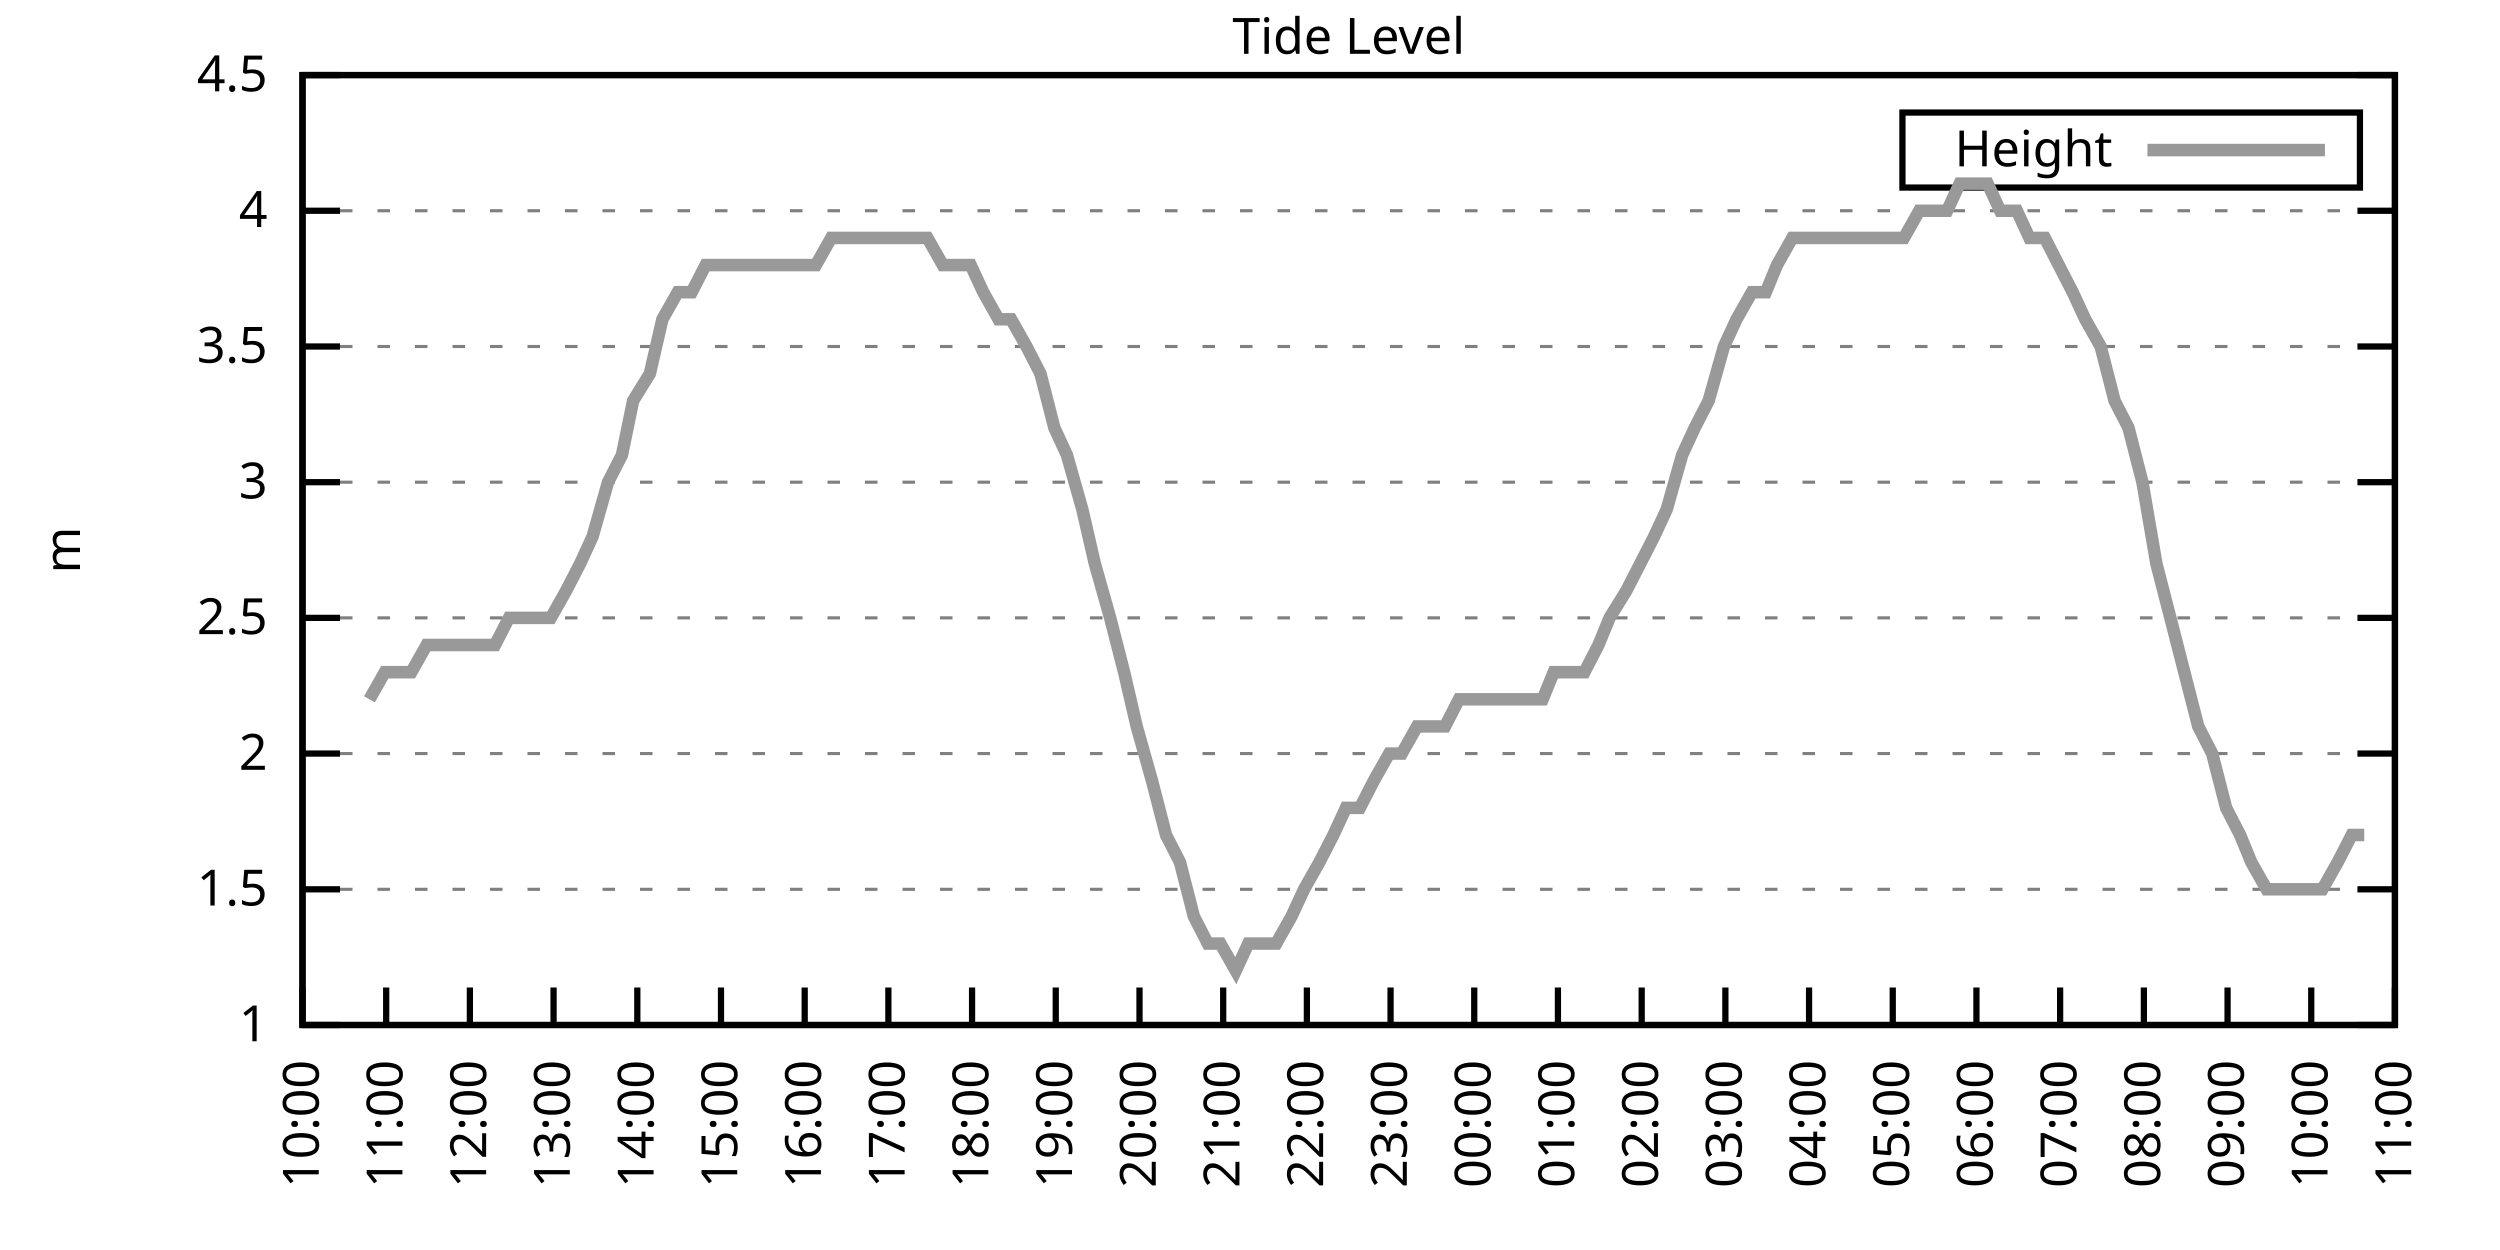
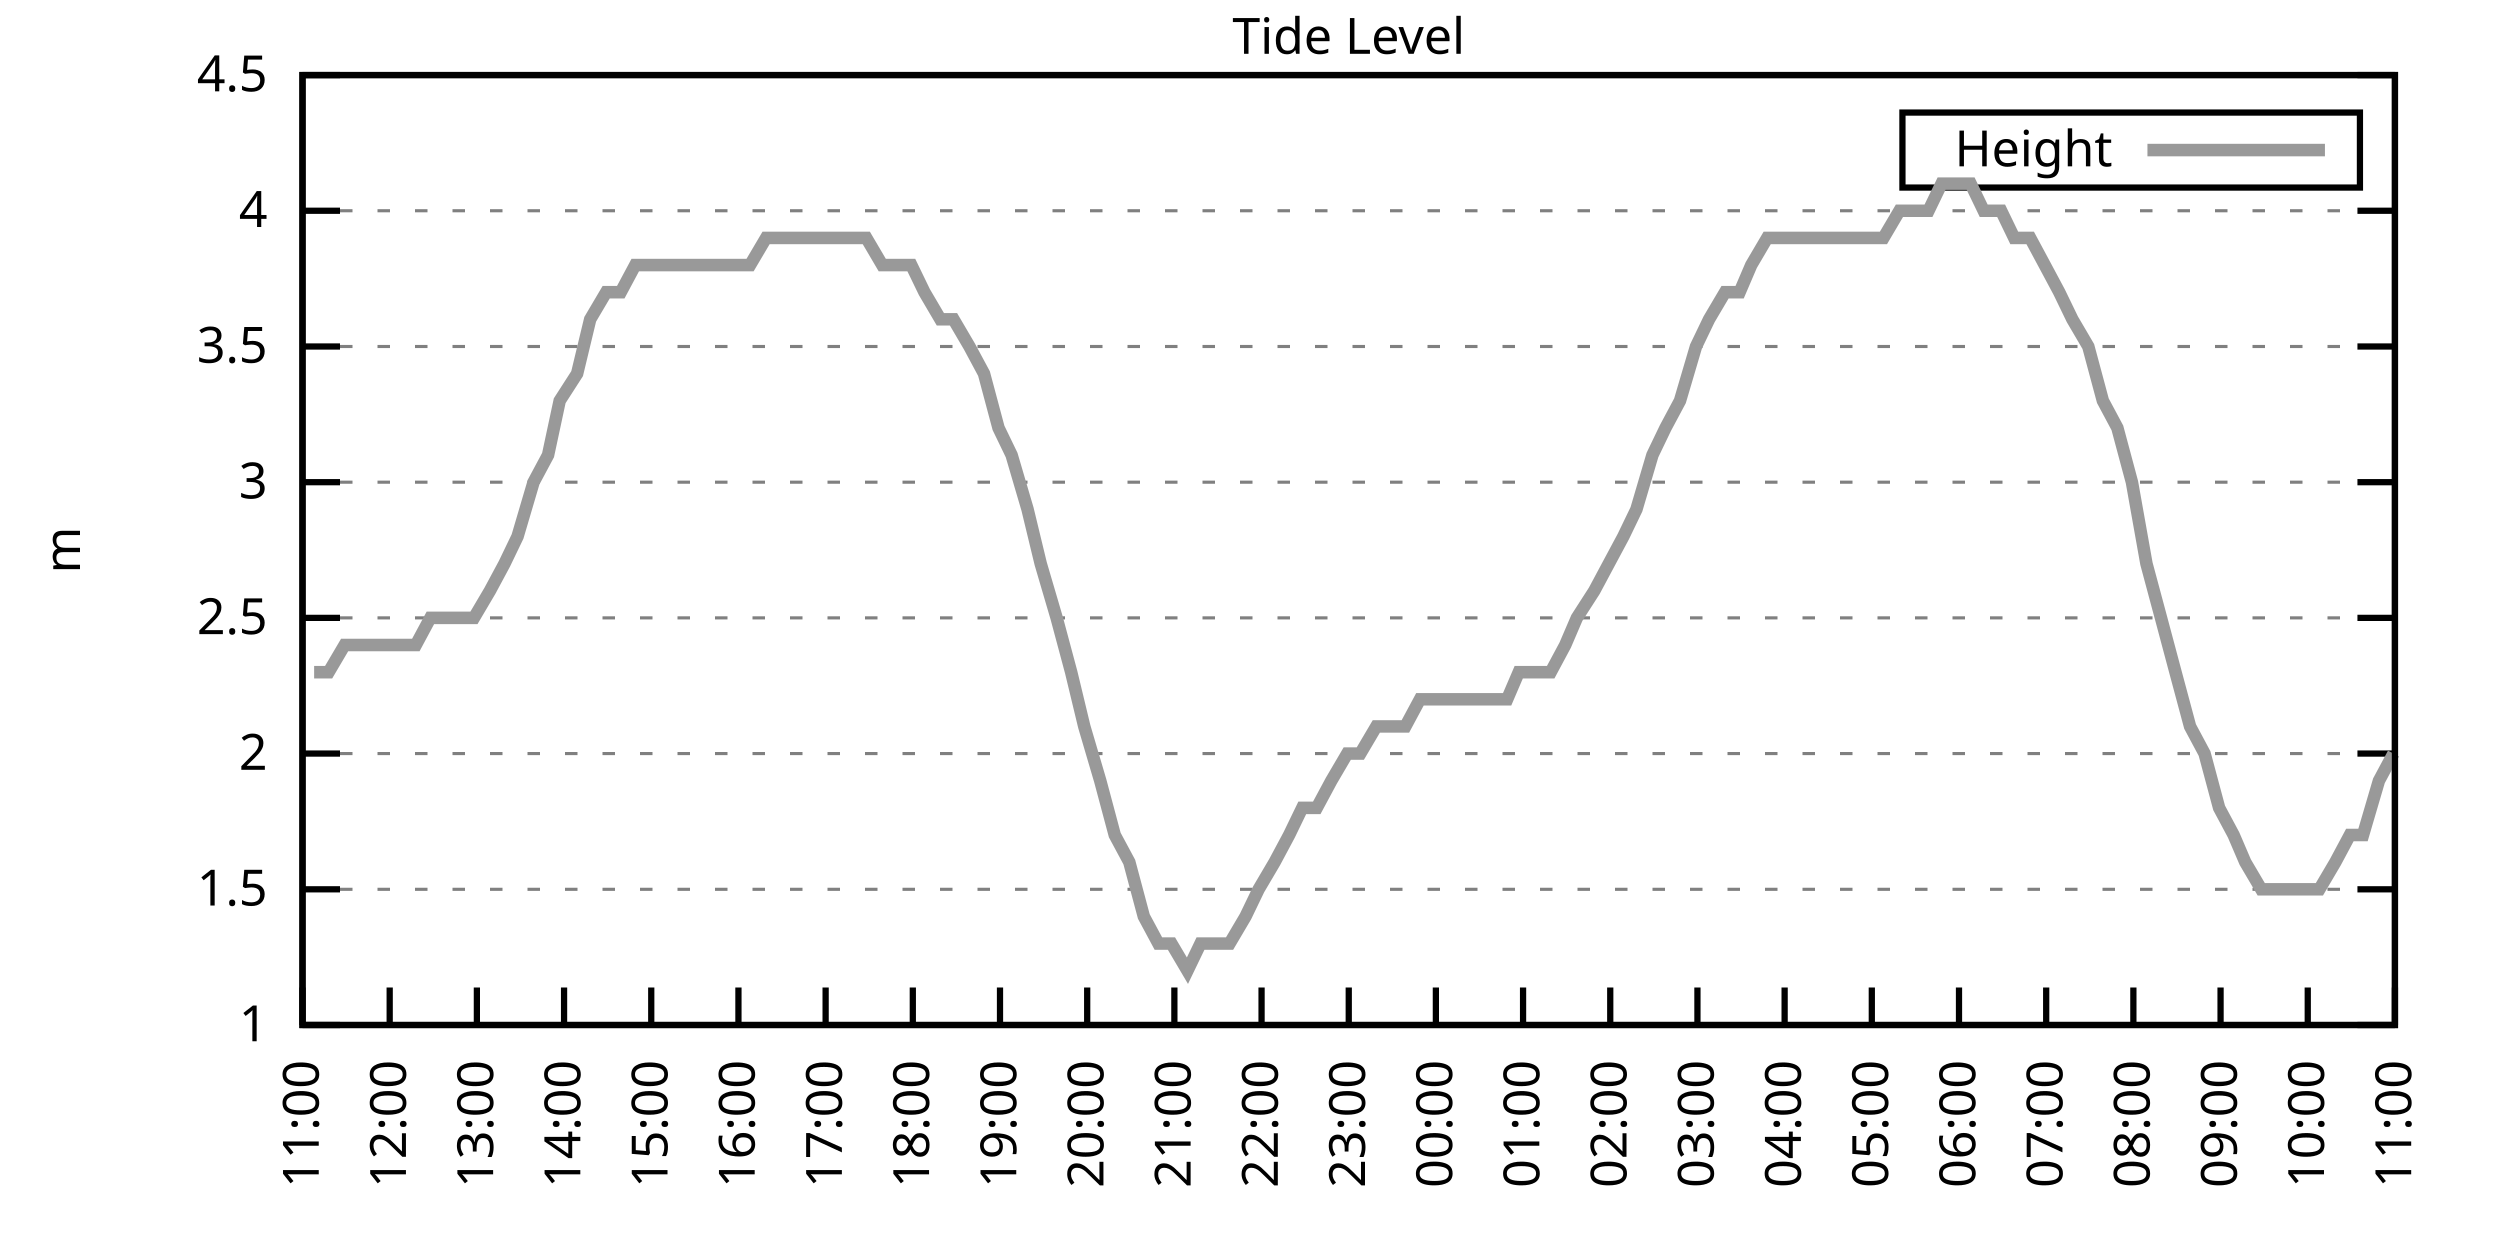
<svg xmlns="http://www.w3.org/2000/svg" xmlns:xlink="http://www.w3.org/1999/xlink" width="400" height="200" viewBox="0 0 400 200">
  <g id="gnuplot_canvas">
    <rect x="0" y="0" width="400" height="200" fill="none" />
    <defs>
      <circle id="gpDot" r="0.5" stroke-width="0.5" stroke="currentColor" />
      <path id="gpPt0" stroke-width="0.333" stroke="currentColor" d="M-1,0 h2 M0,-1 v2" />
      <path id="gpPt1" stroke-width="0.333" stroke="currentColor" d="M-1,-1 L1,1 M1,-1 L-1,1" />
      <path id="gpPt2" stroke-width="0.333" stroke="currentColor" d="M-1,0 L1,0 M0,-1 L0,1 M-1,-1 L1,1 M-1,1 L1,-1" />
      <rect id="gpPt3" stroke-width="0.333" stroke="currentColor" x="-1" y="-1" width="2" height="2" />
      <rect id="gpPt4" stroke-width="0.333" stroke="currentColor" fill="currentColor" x="-1" y="-1" width="2" height="2" />
      <circle id="gpPt5" stroke-width="0.333" stroke="currentColor" cx="0" cy="0" r="1" />
      <use xlink:href="#gpPt5" id="gpPt6" fill="currentColor" stroke="none" />
      <path id="gpPt7" stroke-width="0.333" stroke="currentColor" d="M0,-1.33 L-1.33,0.67 L1.33,0.67 z" />
      <use xlink:href="#gpPt7" id="gpPt8" fill="currentColor" stroke="none" />
      <use xlink:href="#gpPt7" id="gpPt9" stroke="currentColor" transform="rotate(180)" />
      <use xlink:href="#gpPt9" id="gpPt10" fill="currentColor" stroke="none" />
      <use xlink:href="#gpPt3" id="gpPt11" stroke="currentColor" transform="rotate(45)" />
      <use xlink:href="#gpPt11" id="gpPt12" fill="currentColor" stroke="none" />
      <path id="gpPt13" stroke-width="0.333" stroke="currentColor" d="M0,1.330 L1.265,0.411 L0.782,-1.067 L-0.782,-1.076 L-1.265,0.411 z" />
      <use xlink:href="#gpPt13" id="gpPt14" fill="currentColor" stroke="none" />
      <filter id="textbox" filterUnits="objectBoundingBox" x="0" y="0" height="1" width="1">
        <feFlood flood-color="white" flood-opacity="1" result="bgnd" />
        <feComposite in="SourceGraphic" in2="bgnd" operator="atop" />
      </filter>
      <filter id="greybox" filterUnits="objectBoundingBox" x="0" y="0" height="1" width="1">
        <feFlood flood-color="lightgrey" flood-opacity="1" result="grey" />
        <feComposite in="SourceGraphic" in2="grey" operator="atop" />
      </filter>
    </defs>
    <g fill="none" color="white" stroke="currentColor" stroke-width="1.00" stroke-linecap="butt" stroke-linejoin="miter">
</g>
    <g fill="none" color="black" stroke="currentColor" stroke-width="1.00" stroke-linecap="butt" stroke-linejoin="miter">
      <g stroke="none" shape-rendering="crispEdges">
        <polygon fill="rgb(255, 255, 255)" points="48.40,164.00 383.18,164.00 383.18,12.02 48.40,12.02 " />
      </g>
    </g>
    <g fill="none" color="black" stroke="currentColor" stroke-width="1.00" stroke-linecap="butt" stroke-linejoin="miter">
</g>
    <g fill="none" color="black" stroke="black" stroke-width="0.50" stroke-linecap="butt" stroke-linejoin="miter">
</g>
    <g fill="none" color="gray" stroke="currentColor" stroke-width="0.50" stroke-linecap="butt" stroke-linejoin="miter">
      <path stroke="gray" stroke-dasharray="2,4" class="gridline" d="M48.40,164.00 L383.19,164.00  " />
    </g>
    <g fill="none" color="gray" stroke="gray" stroke-width="1.00" stroke-linecap="butt" stroke-linejoin="miter">
</g>
    <g fill="none" color="black" stroke="currentColor" stroke-width="1.00" stroke-linecap="butt" stroke-linejoin="miter">
      <path stroke="black" d="M48.40,164.00 L54.40,164.00 M383.19,164.00 L377.19,164.00  " />
      <g transform="translate(42.80,166.60)" stroke="none" fill="black" font-family="Sans" font-size="8.00" text-anchor="end">
        <text>
          <tspan font-family="Sans"> 1</tspan>
        </text>
      </g>
    </g>
    <g fill="none" color="black" stroke="currentColor" stroke-width="1.00" stroke-linecap="butt" stroke-linejoin="miter">
</g>
    <g fill="none" color="black" stroke="black" stroke-width="0.50" stroke-linecap="butt" stroke-linejoin="miter">
</g>
    <g fill="none" color="gray" stroke="currentColor" stroke-width="0.50" stroke-linecap="butt" stroke-linejoin="miter">
      <path stroke="gray" stroke-dasharray="2,4" class="gridline" d="M48.40,142.29 L383.19,142.29  " />
    </g>
    <g fill="none" color="gray" stroke="gray" stroke-width="1.00" stroke-linecap="butt" stroke-linejoin="miter">
</g>
    <g fill="none" color="black" stroke="currentColor" stroke-width="1.00" stroke-linecap="butt" stroke-linejoin="miter">
      <path stroke="black" d="M48.40,142.29 L54.40,142.29 M383.19,142.29 L377.19,142.29  " />
      <g transform="translate(42.80,144.89)" stroke="none" fill="black" font-family="Sans" font-size="8.00" text-anchor="end">
        <text>
          <tspan font-family="Sans"> 1.5</tspan>
        </text>
      </g>
    </g>
    <g fill="none" color="black" stroke="currentColor" stroke-width="1.00" stroke-linecap="butt" stroke-linejoin="miter">
</g>
    <g fill="none" color="black" stroke="black" stroke-width="0.50" stroke-linecap="butt" stroke-linejoin="miter">
</g>
    <g fill="none" color="gray" stroke="currentColor" stroke-width="0.50" stroke-linecap="butt" stroke-linejoin="miter">
      <path stroke="gray" stroke-dasharray="2,4" class="gridline" d="M48.40,120.57 L383.19,120.57  " />
    </g>
    <g fill="none" color="gray" stroke="gray" stroke-width="1.00" stroke-linecap="butt" stroke-linejoin="miter">
</g>
    <g fill="none" color="black" stroke="currentColor" stroke-width="1.00" stroke-linecap="butt" stroke-linejoin="miter">
      <path stroke="black" d="M48.40,120.57 L54.40,120.57 M383.19,120.57 L377.19,120.57  " />
      <g transform="translate(42.80,123.17)" stroke="none" fill="black" font-family="Sans" font-size="8.00" text-anchor="end">
        <text>
          <tspan font-family="Sans"> 2</tspan>
        </text>
      </g>
    </g>
    <g fill="none" color="black" stroke="currentColor" stroke-width="1.00" stroke-linecap="butt" stroke-linejoin="miter">
</g>
    <g fill="none" color="black" stroke="black" stroke-width="0.50" stroke-linecap="butt" stroke-linejoin="miter">
</g>
    <g fill="none" color="gray" stroke="currentColor" stroke-width="0.50" stroke-linecap="butt" stroke-linejoin="miter">
      <path stroke="gray" stroke-dasharray="2,4" class="gridline" d="M48.40,98.86 L383.19,98.86  " />
    </g>
    <g fill="none" color="gray" stroke="gray" stroke-width="1.00" stroke-linecap="butt" stroke-linejoin="miter">
</g>
    <g fill="none" color="black" stroke="currentColor" stroke-width="1.00" stroke-linecap="butt" stroke-linejoin="miter">
      <path stroke="black" d="M48.40,98.86 L54.40,98.86 M383.19,98.86 L377.19,98.86  " />
      <g transform="translate(42.80,101.46)" stroke="none" fill="black" font-family="Sans" font-size="8.00" text-anchor="end">
        <text>
          <tspan font-family="Sans"> 2.5</tspan>
        </text>
      </g>
    </g>
    <g fill="none" color="black" stroke="currentColor" stroke-width="1.00" stroke-linecap="butt" stroke-linejoin="miter">
</g>
    <g fill="none" color="black" stroke="black" stroke-width="0.50" stroke-linecap="butt" stroke-linejoin="miter">
</g>
    <g fill="none" color="gray" stroke="currentColor" stroke-width="0.50" stroke-linecap="butt" stroke-linejoin="miter">
      <path stroke="gray" stroke-dasharray="2,4" class="gridline" d="M48.40,77.15 L383.19,77.15  " />
    </g>
    <g fill="none" color="gray" stroke="gray" stroke-width="1.00" stroke-linecap="butt" stroke-linejoin="miter">
</g>
    <g fill="none" color="black" stroke="currentColor" stroke-width="1.00" stroke-linecap="butt" stroke-linejoin="miter">
      <path stroke="black" d="M48.40,77.15 L54.40,77.15 M383.19,77.15 L377.19,77.15  " />
      <g transform="translate(42.80,79.75)" stroke="none" fill="black" font-family="Sans" font-size="8.00" text-anchor="end">
        <text>
          <tspan font-family="Sans"> 3</tspan>
        </text>
      </g>
    </g>
    <g fill="none" color="black" stroke="currentColor" stroke-width="1.00" stroke-linecap="butt" stroke-linejoin="miter">
</g>
    <g fill="none" color="black" stroke="black" stroke-width="0.50" stroke-linecap="butt" stroke-linejoin="miter">
</g>
    <g fill="none" color="gray" stroke="currentColor" stroke-width="0.50" stroke-linecap="butt" stroke-linejoin="miter">
      <path stroke="gray" stroke-dasharray="2,4" class="gridline" d="M48.40,55.44 L383.19,55.44  " />
    </g>
    <g fill="none" color="gray" stroke="gray" stroke-width="1.00" stroke-linecap="butt" stroke-linejoin="miter">
</g>
    <g fill="none" color="black" stroke="currentColor" stroke-width="1.00" stroke-linecap="butt" stroke-linejoin="miter">
      <path stroke="black" d="M48.40,55.44 L54.40,55.44 M383.19,55.44 L377.19,55.44  " />
      <g transform="translate(42.80,58.04)" stroke="none" fill="black" font-family="Sans" font-size="8.00" text-anchor="end">
        <text>
          <tspan font-family="Sans"> 3.5</tspan>
        </text>
      </g>
    </g>
    <g fill="none" color="black" stroke="currentColor" stroke-width="1.00" stroke-linecap="butt" stroke-linejoin="miter">
</g>
    <g fill="none" color="black" stroke="black" stroke-width="0.50" stroke-linecap="butt" stroke-linejoin="miter">
</g>
    <g fill="none" color="gray" stroke="currentColor" stroke-width="0.50" stroke-linecap="butt" stroke-linejoin="miter">
      <path stroke="gray" stroke-dasharray="2,4" class="gridline" d="M48.40,33.72 L383.19,33.72  " />
    </g>
    <g fill="none" color="gray" stroke="gray" stroke-width="1.00" stroke-linecap="butt" stroke-linejoin="miter">
</g>
    <g fill="none" color="black" stroke="currentColor" stroke-width="1.00" stroke-linecap="butt" stroke-linejoin="miter">
      <path stroke="black" d="M48.40,33.72 L54.40,33.72 M383.19,33.72 L377.19,33.72  " />
      <g transform="translate(42.80,36.32)" stroke="none" fill="black" font-family="Sans" font-size="8.00" text-anchor="end">
        <text>
          <tspan font-family="Sans"> 4</tspan>
        </text>
      </g>
    </g>
    <g fill="none" color="black" stroke="currentColor" stroke-width="1.00" stroke-linecap="butt" stroke-linejoin="miter">
</g>
    <g fill="none" color="black" stroke="black" stroke-width="0.50" stroke-linecap="butt" stroke-linejoin="miter">
</g>
    <g fill="none" color="gray" stroke="currentColor" stroke-width="0.50" stroke-linecap="butt" stroke-linejoin="miter">
      <path stroke="gray" stroke-dasharray="2,4" class="gridline" d="M48.40,12.01 L383.19,12.01  " />
    </g>
    <g fill="none" color="gray" stroke="gray" stroke-width="1.00" stroke-linecap="butt" stroke-linejoin="miter">
</g>
    <g fill="none" color="black" stroke="currentColor" stroke-width="1.00" stroke-linecap="butt" stroke-linejoin="miter">
      <path stroke="black" d="M48.40,12.01 L54.40,12.01 M383.19,12.01 L377.19,12.01  " />
      <g transform="translate(42.80,14.61)" stroke="none" fill="black" font-family="Sans" font-size="8.00" text-anchor="end">
        <text>
          <tspan font-family="Sans"> 4.5</tspan>
        </text>
      </g>
    </g>
    <g fill="none" color="black" stroke="currentColor" stroke-width="1.00" stroke-linecap="butt" stroke-linejoin="miter">
      <path stroke="black" d="M48.40,164.00 L48.40,158.00  " />
      <g transform="translate(51.00,169.60) rotate(270.00)" stroke="none" fill="black" font-family="Sans" font-size="8.00" text-anchor="end">
        <text>
-           <tspan font-family="Sans">10:00</tspan>
-         </text>
-       </g>
-     </g>
-     <g fill="none" color="black" stroke="currentColor" stroke-width="1.00" stroke-linecap="butt" stroke-linejoin="miter">
-       <path stroke="black" d="M61.79,164.00 L61.79,158.00  " />
-       <g transform="translate(64.39,169.60) rotate(270.00)" stroke="none" fill="black" font-family="Sans" font-size="8.00" text-anchor="end">
-         <text>
          <tspan font-family="Sans">11:00</tspan>
        </text>
      </g>
    </g>
    <g fill="none" color="black" stroke="currentColor" stroke-width="1.00" stroke-linecap="butt" stroke-linejoin="miter">
-       <path stroke="black" d="M75.18,164.00 L75.18,158.00  " />
-       <g transform="translate(77.78,169.60) rotate(270.00)" stroke="none" fill="black" font-family="Sans" font-size="8.00" text-anchor="end">
+       <path stroke="black" d="M62.35,164.00 L62.35,158.00  " />
+       <g transform="translate(64.95,169.60) rotate(270.00)" stroke="none" fill="black" font-family="Sans" font-size="8.00" text-anchor="end">
        <text>
          <tspan font-family="Sans">12:00</tspan>
        </text>
      </g>
    </g>
    <g fill="none" color="black" stroke="currentColor" stroke-width="1.00" stroke-linecap="butt" stroke-linejoin="miter">
-       <path stroke="black" d="M88.57,164.00 L88.57,158.00  " />
-       <g transform="translate(91.17,169.60) rotate(270.00)" stroke="none" fill="black" font-family="Sans" font-size="8.00" text-anchor="end">
+       <path stroke="black" d="M76.30,164.00 L76.30,158.00  " />
+       <g transform="translate(78.90,169.60) rotate(270.00)" stroke="none" fill="black" font-family="Sans" font-size="8.00" text-anchor="end">
        <text>
          <tspan font-family="Sans">13:00</tspan>
        </text>
      </g>
    </g>
    <g fill="none" color="black" stroke="currentColor" stroke-width="1.00" stroke-linecap="butt" stroke-linejoin="miter">
-       <path stroke="black" d="M101.97,164.00 L101.97,158.00  " />
-       <g transform="translate(104.57,169.60) rotate(270.00)" stroke="none" fill="black" font-family="Sans" font-size="8.00" text-anchor="end">
+       <path stroke="black" d="M90.25,164.00 L90.25,158.00  " />
+       <g transform="translate(92.85,169.60) rotate(270.00)" stroke="none" fill="black" font-family="Sans" font-size="8.00" text-anchor="end">
        <text>
          <tspan font-family="Sans">14:00</tspan>
        </text>
      </g>
    </g>
    <g fill="none" color="black" stroke="currentColor" stroke-width="1.00" stroke-linecap="butt" stroke-linejoin="miter">
-       <path stroke="black" d="M115.36,164.00 L115.36,158.00  " />
-       <g transform="translate(117.96,169.60) rotate(270.00)" stroke="none" fill="black" font-family="Sans" font-size="8.00" text-anchor="end">
+       <path stroke="black" d="M104.20,164.00 L104.20,158.00  " />
+       <g transform="translate(106.80,169.60) rotate(270.00)" stroke="none" fill="black" font-family="Sans" font-size="8.00" text-anchor="end">
        <text>
          <tspan font-family="Sans">15:00</tspan>
        </text>
      </g>
    </g>
    <g fill="none" color="black" stroke="currentColor" stroke-width="1.00" stroke-linecap="butt" stroke-linejoin="miter">
-       <path stroke="black" d="M128.75,164.00 L128.75,158.00  " />
-       <g transform="translate(131.35,169.60) rotate(270.00)" stroke="none" fill="black" font-family="Sans" font-size="8.00" text-anchor="end">
+       <path stroke="black" d="M118.15,164.00 L118.15,158.00  " />
+       <g transform="translate(120.75,169.60) rotate(270.00)" stroke="none" fill="black" font-family="Sans" font-size="8.00" text-anchor="end">
        <text>
          <tspan font-family="Sans">16:00</tspan>
        </text>
      </g>
    </g>
    <g fill="none" color="black" stroke="currentColor" stroke-width="1.00" stroke-linecap="butt" stroke-linejoin="miter">
-       <path stroke="black" d="M142.14,164.00 L142.14,158.00  " />
-       <g transform="translate(144.74,169.60) rotate(270.00)" stroke="none" fill="black" font-family="Sans" font-size="8.00" text-anchor="end">
+       <path stroke="black" d="M132.10,164.00 L132.10,158.00  " />
+       <g transform="translate(134.70,169.60) rotate(270.00)" stroke="none" fill="black" font-family="Sans" font-size="8.00" text-anchor="end">
        <text>
          <tspan font-family="Sans">17:00</tspan>
        </text>
      </g>
    </g>
    <g fill="none" color="black" stroke="currentColor" stroke-width="1.00" stroke-linecap="butt" stroke-linejoin="miter">
-       <path stroke="black" d="M155.53,164.00 L155.53,158.00  " />
-       <g transform="translate(158.13,169.60) rotate(270.00)" stroke="none" fill="black" font-family="Sans" font-size="8.00" text-anchor="end">
+       <path stroke="black" d="M146.05,164.00 L146.05,158.00  " />
+       <g transform="translate(148.65,169.60) rotate(270.00)" stroke="none" fill="black" font-family="Sans" font-size="8.00" text-anchor="end">
        <text>
          <tspan font-family="Sans">18:00</tspan>
        </text>
      </g>
    </g>
    <g fill="none" color="black" stroke="currentColor" stroke-width="1.00" stroke-linecap="butt" stroke-linejoin="miter">
-       <path stroke="black" d="M168.92,164.00 L168.92,158.00  " />
-       <g transform="translate(171.52,169.60) rotate(270.00)" stroke="none" fill="black" font-family="Sans" font-size="8.00" text-anchor="end">
+       <path stroke="black" d="M160.00,164.00 L160.00,158.00  " />
+       <g transform="translate(162.60,169.60) rotate(270.00)" stroke="none" fill="black" font-family="Sans" font-size="8.00" text-anchor="end">
        <text>
          <tspan font-family="Sans">19:00</tspan>
        </text>
      </g>
    </g>
    <g fill="none" color="black" stroke="currentColor" stroke-width="1.00" stroke-linecap="butt" stroke-linejoin="miter">
-       <path stroke="black" d="M182.32,164.00 L182.32,158.00  " />
-       <g transform="translate(184.92,169.60) rotate(270.00)" stroke="none" fill="black" font-family="Sans" font-size="8.00" text-anchor="end">
+       <path stroke="black" d="M173.95,164.00 L173.95,158.00  " />
+       <g transform="translate(176.55,169.60) rotate(270.00)" stroke="none" fill="black" font-family="Sans" font-size="8.00" text-anchor="end">
        <text>
          <tspan font-family="Sans">20:00</tspan>
        </text>
      </g>
    </g>
    <g fill="none" color="black" stroke="currentColor" stroke-width="1.00" stroke-linecap="butt" stroke-linejoin="miter">
-       <path stroke="black" d="M195.71,164.00 L195.71,158.00  " />
-       <g transform="translate(198.31,169.60) rotate(270.00)" stroke="none" fill="black" font-family="Sans" font-size="8.00" text-anchor="end">
+       <path stroke="black" d="M187.90,164.00 L187.90,158.00  " />
+       <g transform="translate(190.50,169.60) rotate(270.00)" stroke="none" fill="black" font-family="Sans" font-size="8.00" text-anchor="end">
        <text>
          <tspan font-family="Sans">21:00</tspan>
        </text>
      </g>
    </g>
    <g fill="none" color="black" stroke="currentColor" stroke-width="1.00" stroke-linecap="butt" stroke-linejoin="miter">
-       <path stroke="black" d="M209.10,164.00 L209.10,158.00  " />
-       <g transform="translate(211.70,169.60) rotate(270.00)" stroke="none" fill="black" font-family="Sans" font-size="8.00" text-anchor="end">
+       <path stroke="black" d="M201.85,164.00 L201.85,158.00  " />
+       <g transform="translate(204.45,169.60) rotate(270.00)" stroke="none" fill="black" font-family="Sans" font-size="8.00" text-anchor="end">
        <text>
          <tspan font-family="Sans">22:00</tspan>
        </text>
      </g>
    </g>
    <g fill="none" color="black" stroke="currentColor" stroke-width="1.00" stroke-linecap="butt" stroke-linejoin="miter">
-       <path stroke="black" d="M222.49,164.00 L222.49,158.00  " />
-       <g transform="translate(225.09,169.60) rotate(270.00)" stroke="none" fill="black" font-family="Sans" font-size="8.00" text-anchor="end">
+       <path stroke="black" d="M215.80,164.00 L215.80,158.00  " />
+       <g transform="translate(218.40,169.60) rotate(270.00)" stroke="none" fill="black" font-family="Sans" font-size="8.00" text-anchor="end">
        <text>
          <tspan font-family="Sans">23:00</tspan>
        </text>
      </g>
    </g>
    <g fill="none" color="black" stroke="currentColor" stroke-width="1.00" stroke-linecap="butt" stroke-linejoin="miter">
-       <path stroke="black" d="M235.88,164.00 L235.88,158.00  " />
-       <g transform="translate(238.48,169.60) rotate(270.00)" stroke="none" fill="black" font-family="Sans" font-size="8.00" text-anchor="end">
+       <path stroke="black" d="M229.74,164.00 L229.74,158.00  " />
+       <g transform="translate(232.34,169.60) rotate(270.00)" stroke="none" fill="black" font-family="Sans" font-size="8.00" text-anchor="end">
        <text>
          <tspan font-family="Sans">00:00</tspan>
        </text>
      </g>
    </g>
    <g fill="none" color="black" stroke="currentColor" stroke-width="1.00" stroke-linecap="butt" stroke-linejoin="miter">
-       <path stroke="black" d="M249.27,164.00 L249.27,158.00  " />
-       <g transform="translate(251.87,169.60) rotate(270.00)" stroke="none" fill="black" font-family="Sans" font-size="8.00" text-anchor="end">
+       <path stroke="black" d="M243.69,164.00 L243.69,158.00  " />
+       <g transform="translate(246.29,169.60) rotate(270.00)" stroke="none" fill="black" font-family="Sans" font-size="8.00" text-anchor="end">
        <text>
          <tspan font-family="Sans">01:00</tspan>
        </text>
      </g>
    </g>
    <g fill="none" color="black" stroke="currentColor" stroke-width="1.00" stroke-linecap="butt" stroke-linejoin="miter">
-       <path stroke="black" d="M262.67,164.00 L262.67,158.00  " />
-       <g transform="translate(265.27,169.60) rotate(270.00)" stroke="none" fill="black" font-family="Sans" font-size="8.00" text-anchor="end">
+       <path stroke="black" d="M257.64,164.00 L257.64,158.00  " />
+       <g transform="translate(260.24,169.60) rotate(270.00)" stroke="none" fill="black" font-family="Sans" font-size="8.00" text-anchor="end">
        <text>
          <tspan font-family="Sans">02:00</tspan>
        </text>
      </g>
    </g>
    <g fill="none" color="black" stroke="currentColor" stroke-width="1.00" stroke-linecap="butt" stroke-linejoin="miter">
-       <path stroke="black" d="M276.06,164.00 L276.06,158.00  " />
-       <g transform="translate(278.66,169.60) rotate(270.00)" stroke="none" fill="black" font-family="Sans" font-size="8.00" text-anchor="end">
+       <path stroke="black" d="M271.59,164.00 L271.59,158.00  " />
+       <g transform="translate(274.19,169.60) rotate(270.00)" stroke="none" fill="black" font-family="Sans" font-size="8.00" text-anchor="end">
        <text>
          <tspan font-family="Sans">03:00</tspan>
        </text>
      </g>
    </g>
    <g fill="none" color="black" stroke="currentColor" stroke-width="1.00" stroke-linecap="butt" stroke-linejoin="miter">
-       <path stroke="black" d="M289.45,164.00 L289.45,158.00  " />
-       <g transform="translate(292.05,169.60) rotate(270.00)" stroke="none" fill="black" font-family="Sans" font-size="8.00" text-anchor="end">
+       <path stroke="black" d="M285.54,164.00 L285.54,158.00  " />
+       <g transform="translate(288.14,169.60) rotate(270.00)" stroke="none" fill="black" font-family="Sans" font-size="8.00" text-anchor="end">
        <text>
          <tspan font-family="Sans">04:00</tspan>
        </text>
      </g>
    </g>
    <g fill="none" color="black" stroke="currentColor" stroke-width="1.00" stroke-linecap="butt" stroke-linejoin="miter">
-       <path stroke="black" d="M302.84,164.00 L302.84,158.00  " />
-       <g transform="translate(305.44,169.60) rotate(270.00)" stroke="none" fill="black" font-family="Sans" font-size="8.00" text-anchor="end">
+       <path stroke="black" d="M299.49,164.00 L299.49,158.00  " />
+       <g transform="translate(302.09,169.60) rotate(270.00)" stroke="none" fill="black" font-family="Sans" font-size="8.00" text-anchor="end">
        <text>
          <tspan font-family="Sans">05:00</tspan>
        </text>
      </g>
    </g>
    <g fill="none" color="black" stroke="currentColor" stroke-width="1.00" stroke-linecap="butt" stroke-linejoin="miter">
-       <path stroke="black" d="M316.23,164.00 L316.23,158.00  " />
-       <g transform="translate(318.83,169.60) rotate(270.00)" stroke="none" fill="black" font-family="Sans" font-size="8.00" text-anchor="end">
+       <path stroke="black" d="M313.44,164.00 L313.44,158.00  " />
+       <g transform="translate(316.04,169.60) rotate(270.00)" stroke="none" fill="black" font-family="Sans" font-size="8.00" text-anchor="end">
        <text>
          <tspan font-family="Sans">06:00</tspan>
        </text>
      </g>
    </g>
    <g fill="none" color="black" stroke="currentColor" stroke-width="1.00" stroke-linecap="butt" stroke-linejoin="miter">
-       <path stroke="black" d="M329.62,164.00 L329.62,158.00  " />
-       <g transform="translate(332.22,169.60) rotate(270.00)" stroke="none" fill="black" font-family="Sans" font-size="8.00" text-anchor="end">
+       <path stroke="black" d="M327.39,164.00 L327.39,158.00  " />
+       <g transform="translate(329.99,169.60) rotate(270.00)" stroke="none" fill="black" font-family="Sans" font-size="8.00" text-anchor="end">
        <text>
          <tspan font-family="Sans">07:00</tspan>
        </text>
      </g>
    </g>
    <g fill="none" color="black" stroke="currentColor" stroke-width="1.00" stroke-linecap="butt" stroke-linejoin="miter">
-       <path stroke="black" d="M343.02,164.00 L343.02,158.00  " />
-       <g transform="translate(345.62,169.60) rotate(270.00)" stroke="none" fill="black" font-family="Sans" font-size="8.00" text-anchor="end">
+       <path stroke="black" d="M341.34,164.00 L341.34,158.00  " />
+       <g transform="translate(343.94,169.60) rotate(270.00)" stroke="none" fill="black" font-family="Sans" font-size="8.00" text-anchor="end">
        <text>
          <tspan font-family="Sans">08:00</tspan>
        </text>
      </g>
    </g>
    <g fill="none" color="black" stroke="currentColor" stroke-width="1.00" stroke-linecap="butt" stroke-linejoin="miter">
-       <path stroke="black" d="M356.41,164.00 L356.41,158.00  " />
-       <g transform="translate(359.01,169.60) rotate(270.00)" stroke="none" fill="black" font-family="Sans" font-size="8.00" text-anchor="end">
+       <path stroke="black" d="M355.29,164.00 L355.29,158.00  " />
+       <g transform="translate(357.89,169.60) rotate(270.00)" stroke="none" fill="black" font-family="Sans" font-size="8.00" text-anchor="end">
        <text>
          <tspan font-family="Sans">09:00</tspan>
        </text>
      </g>
    </g>
    <g fill="none" color="black" stroke="currentColor" stroke-width="1.00" stroke-linecap="butt" stroke-linejoin="miter">
-       <path stroke="black" d="M369.80,164.00 L369.80,158.00  " />
-       <g transform="translate(372.40,169.60) rotate(270.00)" stroke="none" fill="black" font-family="Sans" font-size="8.00" text-anchor="end">
+       <path stroke="black" d="M369.24,164.00 L369.24,158.00  " />
+       <g transform="translate(371.84,169.60) rotate(270.00)" stroke="none" fill="black" font-family="Sans" font-size="8.00" text-anchor="end">
        <text>
          <tspan font-family="Sans">10:00</tspan>
        </text>
      </g>
    </g>
    <g fill="none" color="black" stroke="currentColor" stroke-width="1.00" stroke-linecap="butt" stroke-linejoin="miter">
      <path stroke="black" d="M383.19,164.00 L383.19,158.00  " />
      <g transform="translate(385.79,169.60) rotate(270.00)" stroke="none" fill="black" font-family="Sans" font-size="8.00" text-anchor="end">
        <text>
          <tspan font-family="Sans">11:00</tspan>
        </text>
      </g>
    </g>
    <g fill="none" color="black" stroke="currentColor" stroke-width="1.00" stroke-linecap="butt" stroke-linejoin="miter">
</g>
    <g fill="none" color="black" stroke="currentColor" stroke-width="1.00" stroke-linecap="butt" stroke-linejoin="miter">
      <path stroke="black" d="M48.40,12.01 L48.40,164.00 L383.19,164.00 L383.19,12.01 L48.40,12.01 Z  " />
    </g>
    <g fill="none" color="black" stroke="currentColor" stroke-width="1.00" stroke-linecap="butt" stroke-linejoin="miter">
</g>
    <g fill="none" color="black" stroke="currentColor" stroke-width="1.00" stroke-linecap="butt" stroke-linejoin="miter">
      <path stroke="black" d="M304.39,30.01 L304.39,18.01 L377.59,18.01 L377.59,30.01 L304.39,30.01 Z  " />
    </g>
    <g id="Tide_level_plot_1">
      <g fill="none" color="white" stroke="black" stroke-width="2.00" stroke-linecap="butt" stroke-linejoin="miter">
</g>
      <g fill="none" color="black" stroke="currentColor" stroke-width="2.00" stroke-linecap="butt" stroke-linejoin="miter">
        <g transform="translate(337.99,26.61)" stroke="none" fill="black" font-family="Sans" font-size="8.00" text-anchor="end">
          <text>
            <tspan font-family="Sans">Height</tspan>
          </text>
        </g>
      </g>
      <g fill="none" color="black" stroke="currentColor" stroke-width="2.00" stroke-linecap="butt" stroke-linejoin="miter">
-         <path stroke="rgb(153, 153, 153)" d="M343.59,24.01 L371.99,24.01 M59.11,111.89 L61.57,107.55 L63.58,107.55 L65.81,107.55 L68.26,103.20 L70.50,103.20   L72.73,103.20 L74.74,103.20 L76.97,103.20 L79.20,103.20 L81.43,98.86 L83.89,98.86 L85.90,98.86 L88.13,98.86   L90.58,94.52 L92.82,90.18 L94.82,85.83 L97.28,77.15 L99.51,72.81 L101.30,64.12 L103.98,59.78 L105.98,51.09   L108.44,46.75 L110.67,46.75 L112.90,42.41 L114.91,42.41 L116.92,42.41 L119.60,42.41 L121.61,42.41 L123.84,42.41   L126.29,42.41 L128.53,42.41 L130.54,42.41 L132.99,38.07 L135.22,38.07 L137.45,38.07 L139.46,38.07 L141.92,38.07   L143.93,38.07 L146.38,38.07 L148.39,38.07 L150.85,42.41 L152.85,42.41 L155.31,42.41 L157.32,46.75 L159.77,51.09   L161.78,51.09 L164.24,55.44 L166.47,59.78 L168.70,68.46 L170.71,72.81 L173.17,81.49 L175.17,90.18 L177.63,98.86   L179.86,107.55 L181.87,116.23 L184.32,124.92 L186.56,133.60 L188.79,137.94 L191.02,146.63 L193.25,150.97 L195.26,150.97   L197.72,155.31 L199.73,150.97 L202.18,150.97 L204.19,150.97 L206.64,146.63 L208.65,142.29 L211.11,137.94 L213.34,133.60   L215.35,129.26 L217.58,129.26 L219.81,124.92 L222.27,120.57 L224.28,120.57 L226.73,116.23 L228.52,116.23 L231.20,116.23   L233.43,111.89 L235.66,111.89 L237.89,111.89 L240.12,111.89 L242.13,111.89 L244.36,111.89 L246.82,111.89 L248.60,107.55   L251.28,107.55 L253.51,107.55 L255.75,103.20 L257.53,98.86 L260.21,94.52 L262.44,90.18 L264.67,85.83 L266.68,81.49   L269.14,72.81 L271.15,68.46 L273.38,64.12 L275.83,55.44 L277.84,51.09 L280.30,46.75 L282.53,46.75 L284.32,42.41   L286.77,38.07 L289.23,38.07 L291.23,38.07 L293.69,38.07 L295.70,38.07 L298.15,38.07 L300.16,38.07 L302.62,38.07   L304.63,38.07 L307.08,33.72 L309.09,33.72 L311.54,33.72 L313.55,29.38 L316.01,29.38 L318.02,29.38 L320.03,33.72   L322.70,33.72 L324.71,38.07 L327.17,38.07 L329.40,42.41 L331.63,46.75 L333.64,51.09 L336.10,55.44 L338.33,64.12   L340.56,68.46 L342.79,77.15 L345.02,90.18 L347.26,98.86 L349.49,107.55 L351.72,116.23 L353.95,120.57 L356.18,129.26   L358.42,133.60 L360.20,137.94 L362.66,142.29 L364.89,142.29 L367.12,142.29 L369.35,142.29 L371.58,142.29 L374.04,137.94   L376.27,133.60 L378.28,133.60  " />
+         <path stroke="rgb(153, 153, 153)" d="M343.59,24.01 L371.99,24.01 M50.26,107.55 L52.58,107.55 L55.14,103.20 L57.47,103.20 L59.79,103.20 L61.88,103.20   L64.21,103.20 L66.53,103.20 L68.86,98.86 L71.42,98.86 L73.51,98.86 L75.83,98.86 L78.39,94.52 L80.72,90.18   L82.81,85.83 L85.37,77.15 L87.69,72.81 L89.55,64.12 L92.34,59.78 L94.43,51.09 L96.99,46.75 L99.32,46.75   L101.64,42.41 L103.73,42.41 L105.83,42.41 L108.62,42.41 L110.71,42.41 L113.03,42.41 L115.59,42.41 L117.92,42.41   L120.01,42.41 L122.57,38.07 L124.89,38.07 L127.22,38.07 L129.31,38.07 L131.87,38.07 L133.96,38.07 L136.51,38.07   L138.61,38.07 L141.16,42.41 L143.26,42.41 L145.81,42.41 L147.91,46.75 L150.46,51.09 L152.56,51.09 L155.11,55.44   L157.44,59.78 L159.76,68.46 L161.86,72.81 L164.41,81.49 L166.51,90.18 L169.06,98.86 L171.39,107.55 L173.48,116.23   L176.04,124.92 L178.36,133.60 L180.69,137.94 L183.01,146.63 L185.34,150.97 L187.43,150.97 L189.99,155.31 L192.08,150.97   L194.64,150.97 L196.73,150.97 L199.29,146.63 L201.38,142.29 L203.94,137.94 L206.26,133.60 L208.36,129.26 L210.68,129.26   L213.01,124.92 L215.56,120.57 L217.65,120.57 L220.21,116.23 L222.07,116.23 L224.86,116.23 L227.19,111.89 L229.51,111.89   L231.84,111.89 L234.16,111.89 L236.25,111.89 L238.58,111.89 L241.14,111.89 L243.00,107.55 L245.79,107.55 L248.11,107.55   L250.44,103.20 L252.30,98.86 L255.09,94.52 L257.41,90.18 L259.74,85.83 L261.83,81.49 L264.39,72.81 L266.48,68.46   L268.80,64.12 L271.36,55.44 L273.45,51.09 L276.01,46.75 L278.34,46.75 L280.20,42.41 L282.75,38.07 L285.31,38.07   L287.40,38.07 L289.96,38.07 L292.05,38.07 L294.61,38.07 L296.70,38.07 L299.26,38.07 L301.35,38.07 L303.91,33.72   L306.00,33.72 L308.56,33.72 L310.65,29.38 L313.21,29.38 L315.30,29.38 L317.39,33.72 L320.18,33.72 L322.28,38.07   L324.83,38.07 L327.16,42.41 L329.48,46.75 L331.58,51.09 L334.13,55.44 L336.46,64.12 L338.78,68.46 L341.11,77.15   L343.43,90.18 L345.76,98.86 L348.08,107.55 L350.41,116.23 L352.73,120.57 L355.06,129.26 L357.38,133.60 L359.24,137.94   L361.80,142.29 L364.13,142.29 L366.45,142.29 L368.78,142.29 L371.10,142.29 L373.66,137.94 L375.98,133.60 L378.08,133.60   L380.63,124.92 L382.96,120.57  " />
      </g>
    </g>
    <g fill="none" color="black" stroke="currentColor" stroke-width="2.00" stroke-linecap="butt" stroke-linejoin="miter">
</g>
    <g fill="none" color="black" stroke="black" stroke-width="1.00" stroke-linecap="butt" stroke-linejoin="miter">
</g>
    <g fill="none" color="black" stroke="currentColor" stroke-width="1.00" stroke-linecap="butt" stroke-linejoin="miter">
      <path stroke="black" d="M48.40,12.01 L48.40,164.00 L383.19,164.00 L383.19,12.01 L48.40,12.01 Z  " />
      <g transform="translate(12.80,88.01) rotate(270.00)" stroke="none" fill="black" font-family="Sans" font-size="8.00" text-anchor="middle">
        <text>
          <tspan font-family="Sans">m</tspan>
        </text>
      </g>
    </g>
    <g fill="none" color="black" stroke="currentColor" stroke-width="1.00" stroke-linecap="butt" stroke-linejoin="miter">
</g>
    <g fill="none" color="black" stroke="currentColor" stroke-width="1.00" stroke-linecap="butt" stroke-linejoin="miter">
      <g transform="translate(215.79,8.61)" stroke="none" fill="black" font-family="Sans" font-size="8.00" text-anchor="middle">
        <text>
          <tspan font-family="Sans">Tide Level</tspan>
        </text>
      </g>
    </g>
    <g fill="none" color="black" stroke="currentColor" stroke-width="1.00" stroke-linecap="butt" stroke-linejoin="miter">
</g>
  </g>
</svg>
